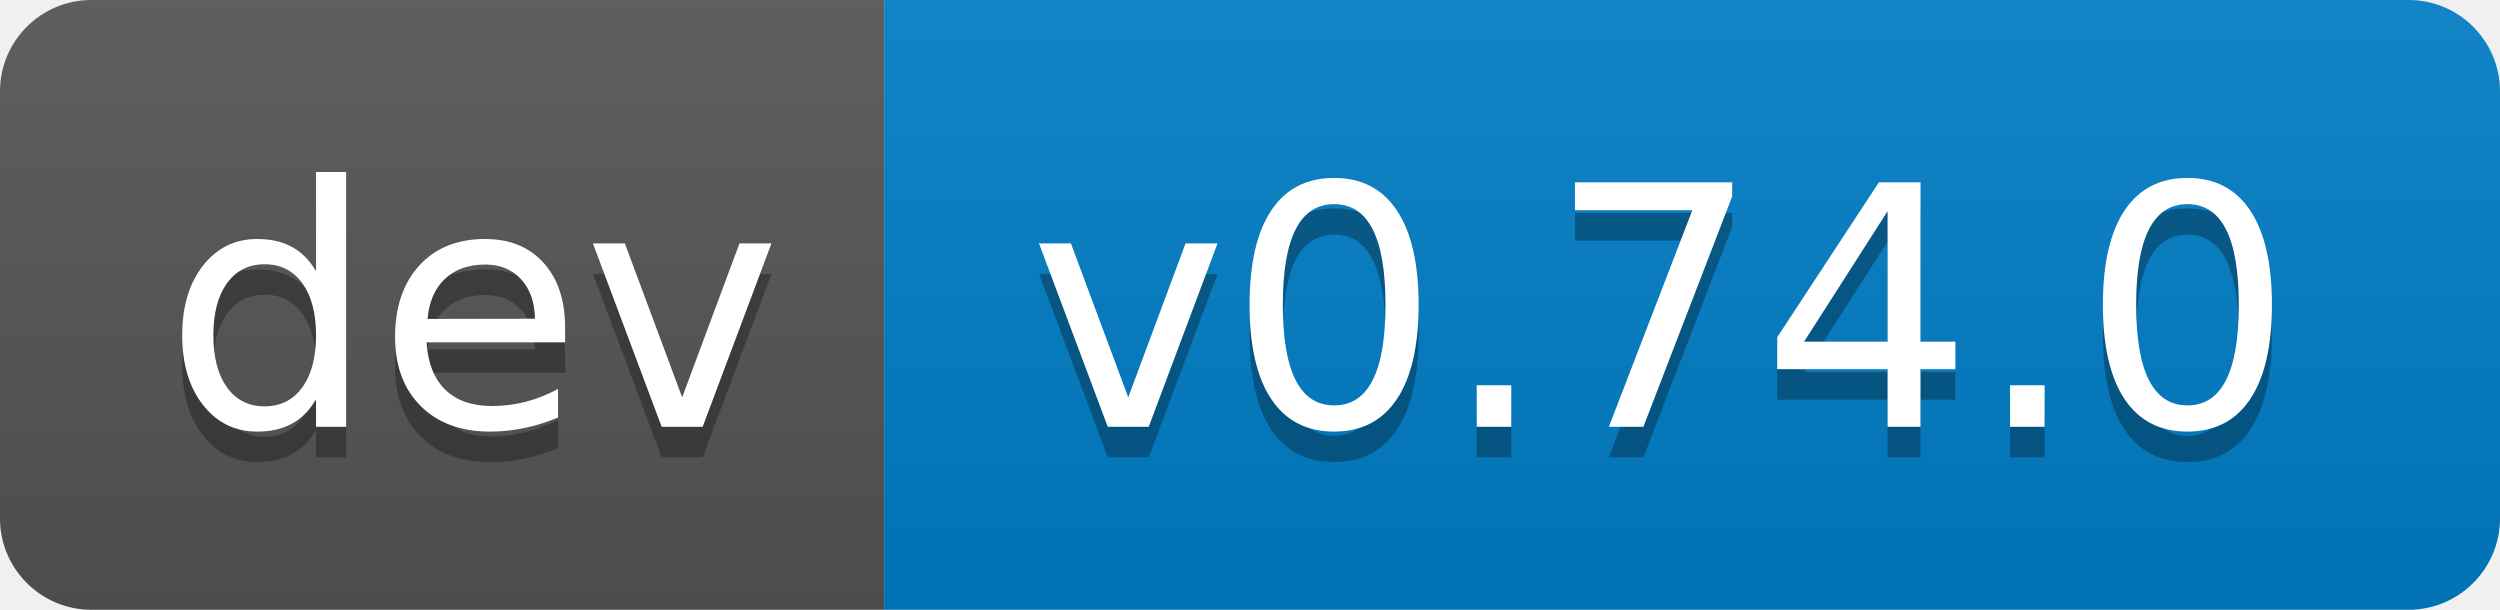
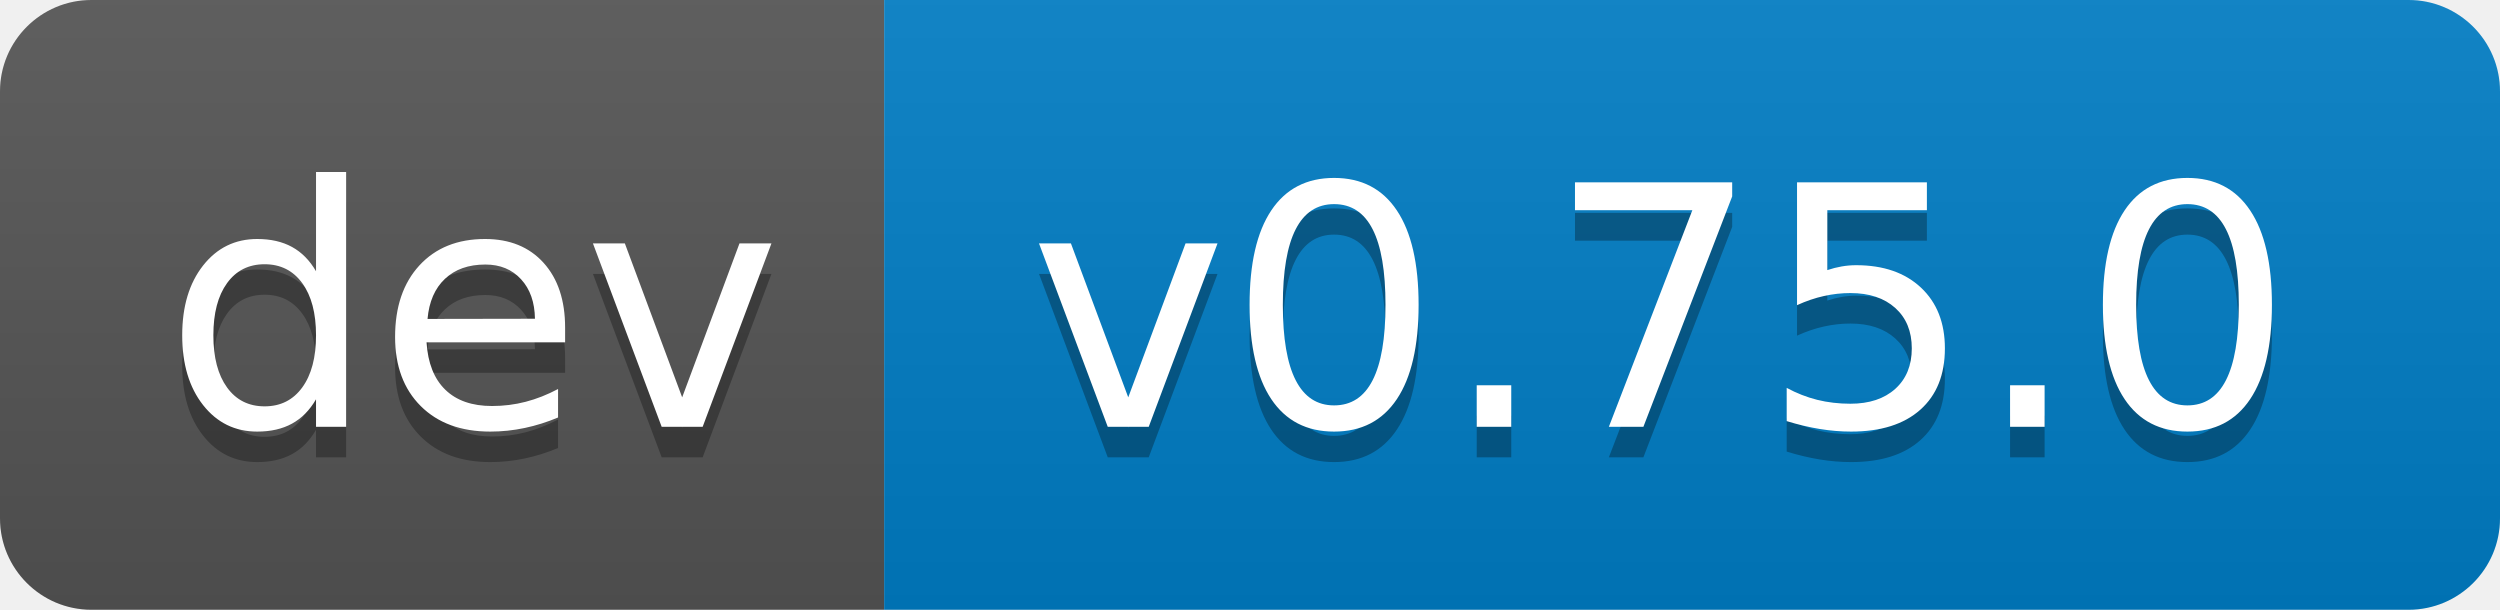
- <svg xmlns="http://www.w3.org/2000/svg" width="82" height="20" role="img" aria-label="dev: v0.74.0">
+ <svg xmlns="http://www.w3.org/2000/svg" width="82" height="20" role="img" aria-label="dev: v0.75.0">
  <linearGradient id="s" x2="0" y2="100%">
    <stop offset="0" stop-color="#bbb" stop-opacity=".1" />
    <stop offset="1" stop-opacity=".1" />
  </linearGradient>
  <clipPath id="r">
    <rect width="82" height="20" rx="3" fill="#fff" />
  </clipPath>
  <g clip-path="url(#r)">
    <rect width="29" height="20" fill="#555" />
    <rect x="29" width="53" height="20" fill="#007ec6" />
    <rect width="82" height="20" fill="url(#s)" />
  </g>
  <g fill="#fff" text-anchor="middle" font-family="Verdana,Geneva,DejaVu Sans,sans-serif" text-rendering="geometricPrecision" font-size="110">
    <text aria-hidden="true" x="155" y="150" fill="#010101" fill-opacity=".3" transform="scale(.1)" textLength="190">dev</text>
    <text x="155" y="140" transform="scale(.1)" fill="#fff" textLength="190">dev</text>
-     <text aria-hidden="true" x="545" y="150" fill="#010101" fill-opacity=".3" transform="scale(.1)" textLength="430">v0.74.0</text>
-     <text x="545" y="140" transform="scale(.1)" fill="#fff" textLength="430">v0.74.0</text>
+     <text aria-hidden="true" x="545" y="150" fill="#010101" fill-opacity=".3" transform="scale(.1)" textLength="430">v0.75.0</text>
+     <text x="545" y="140" transform="scale(.1)" fill="#fff" textLength="430">v0.75.0</text>
  </g>
</svg>
